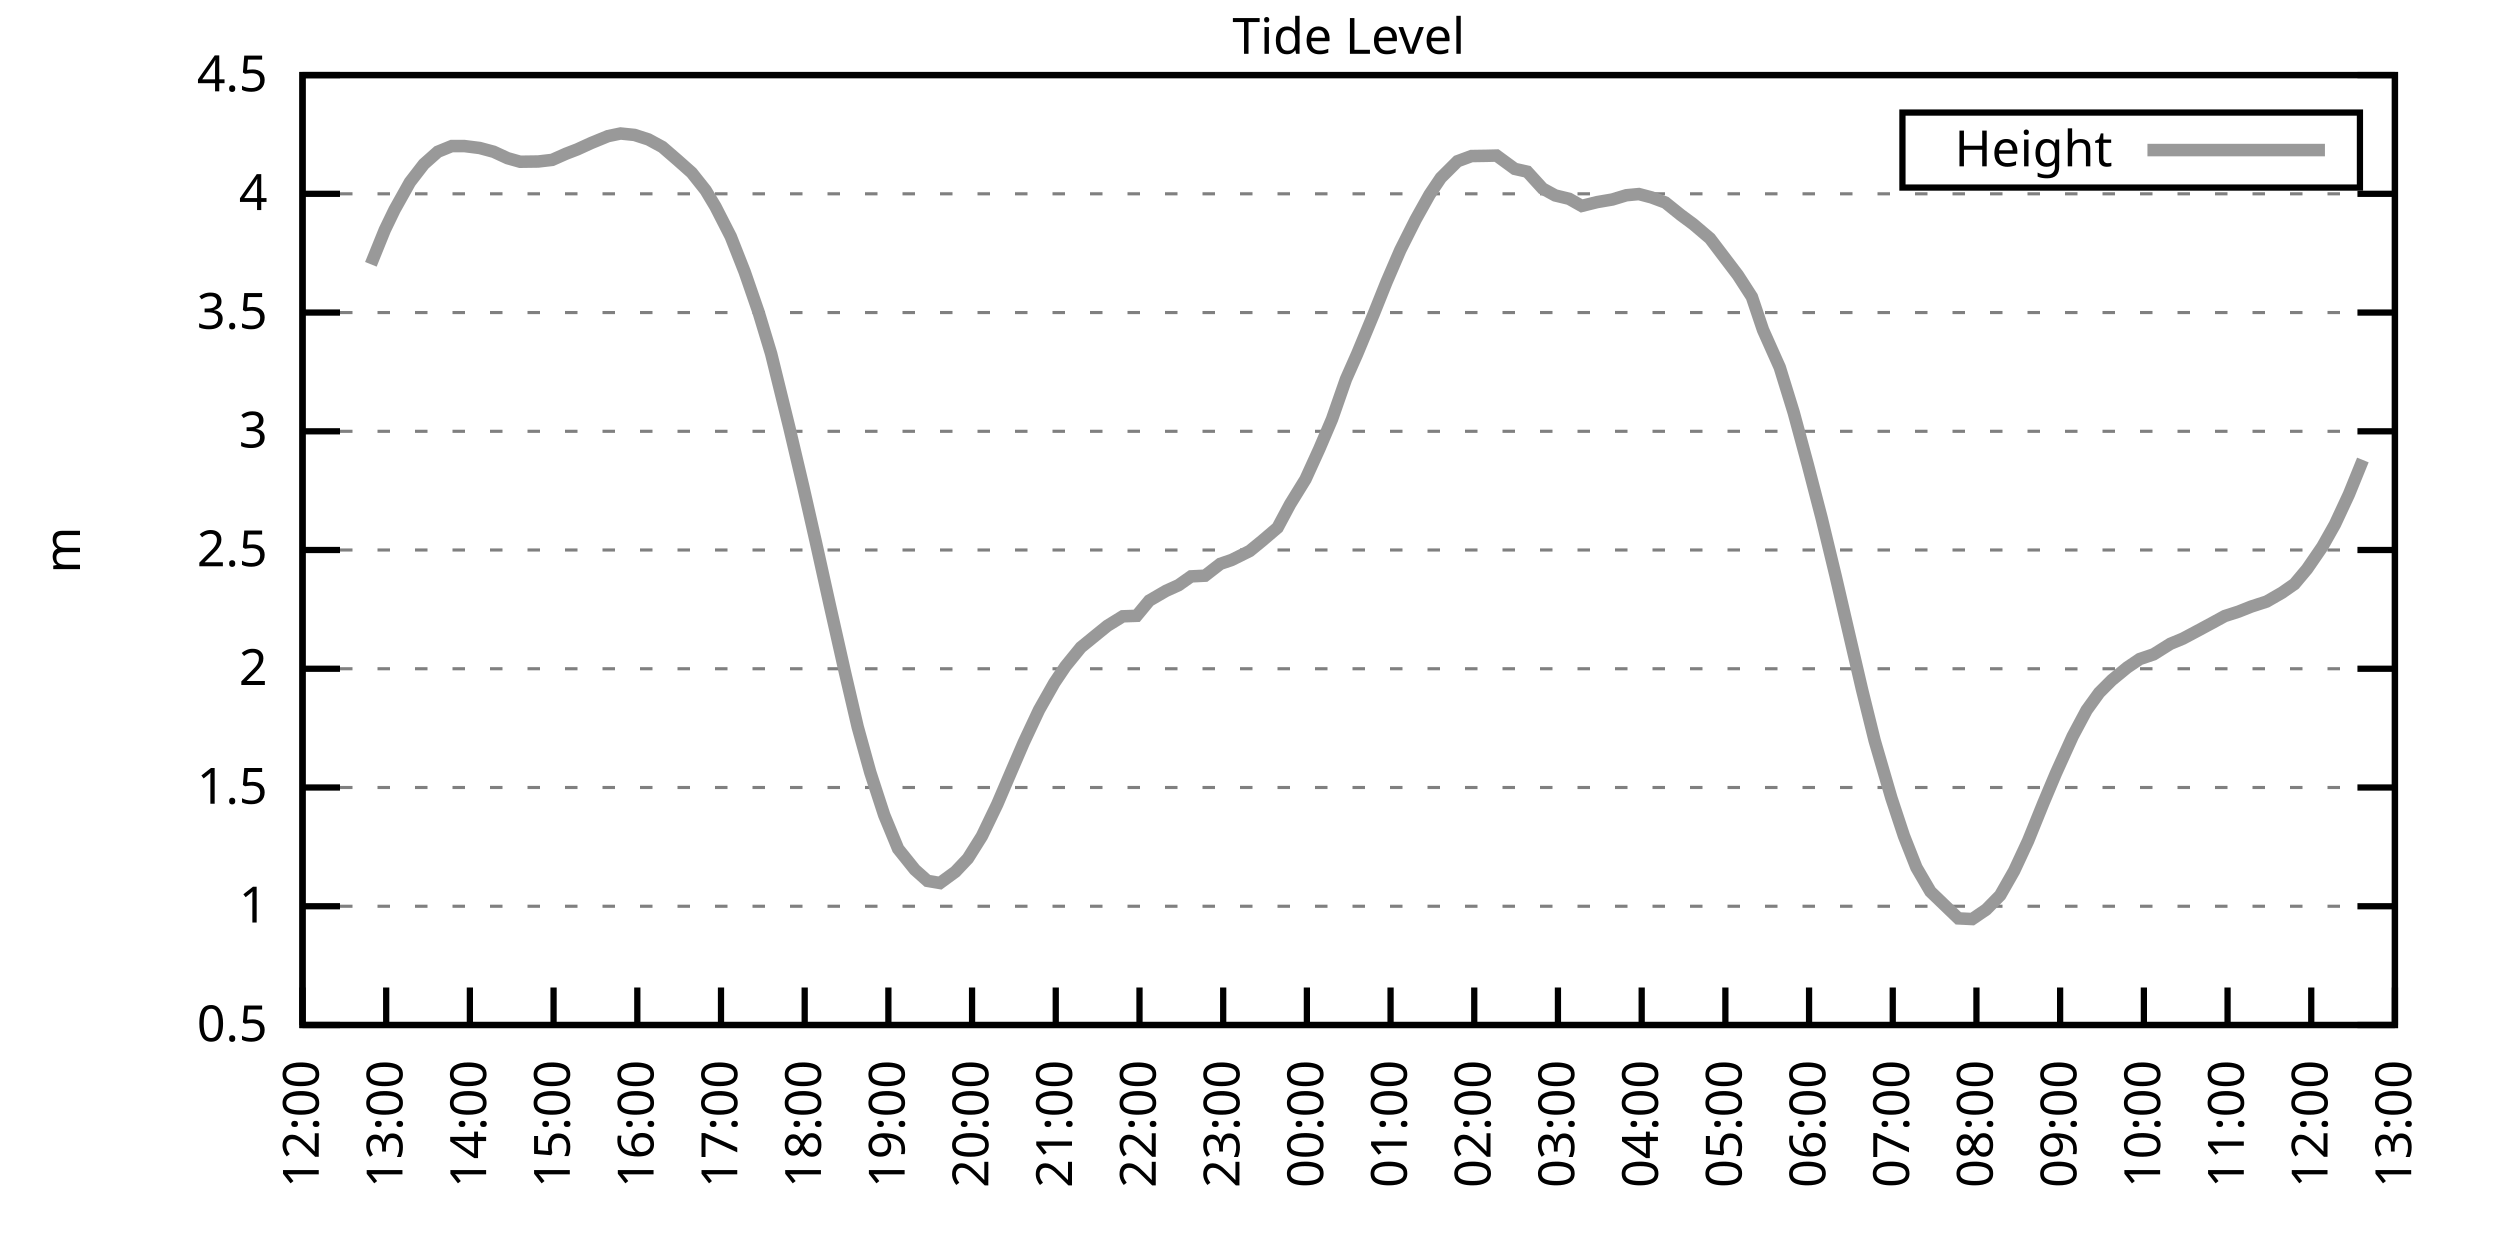
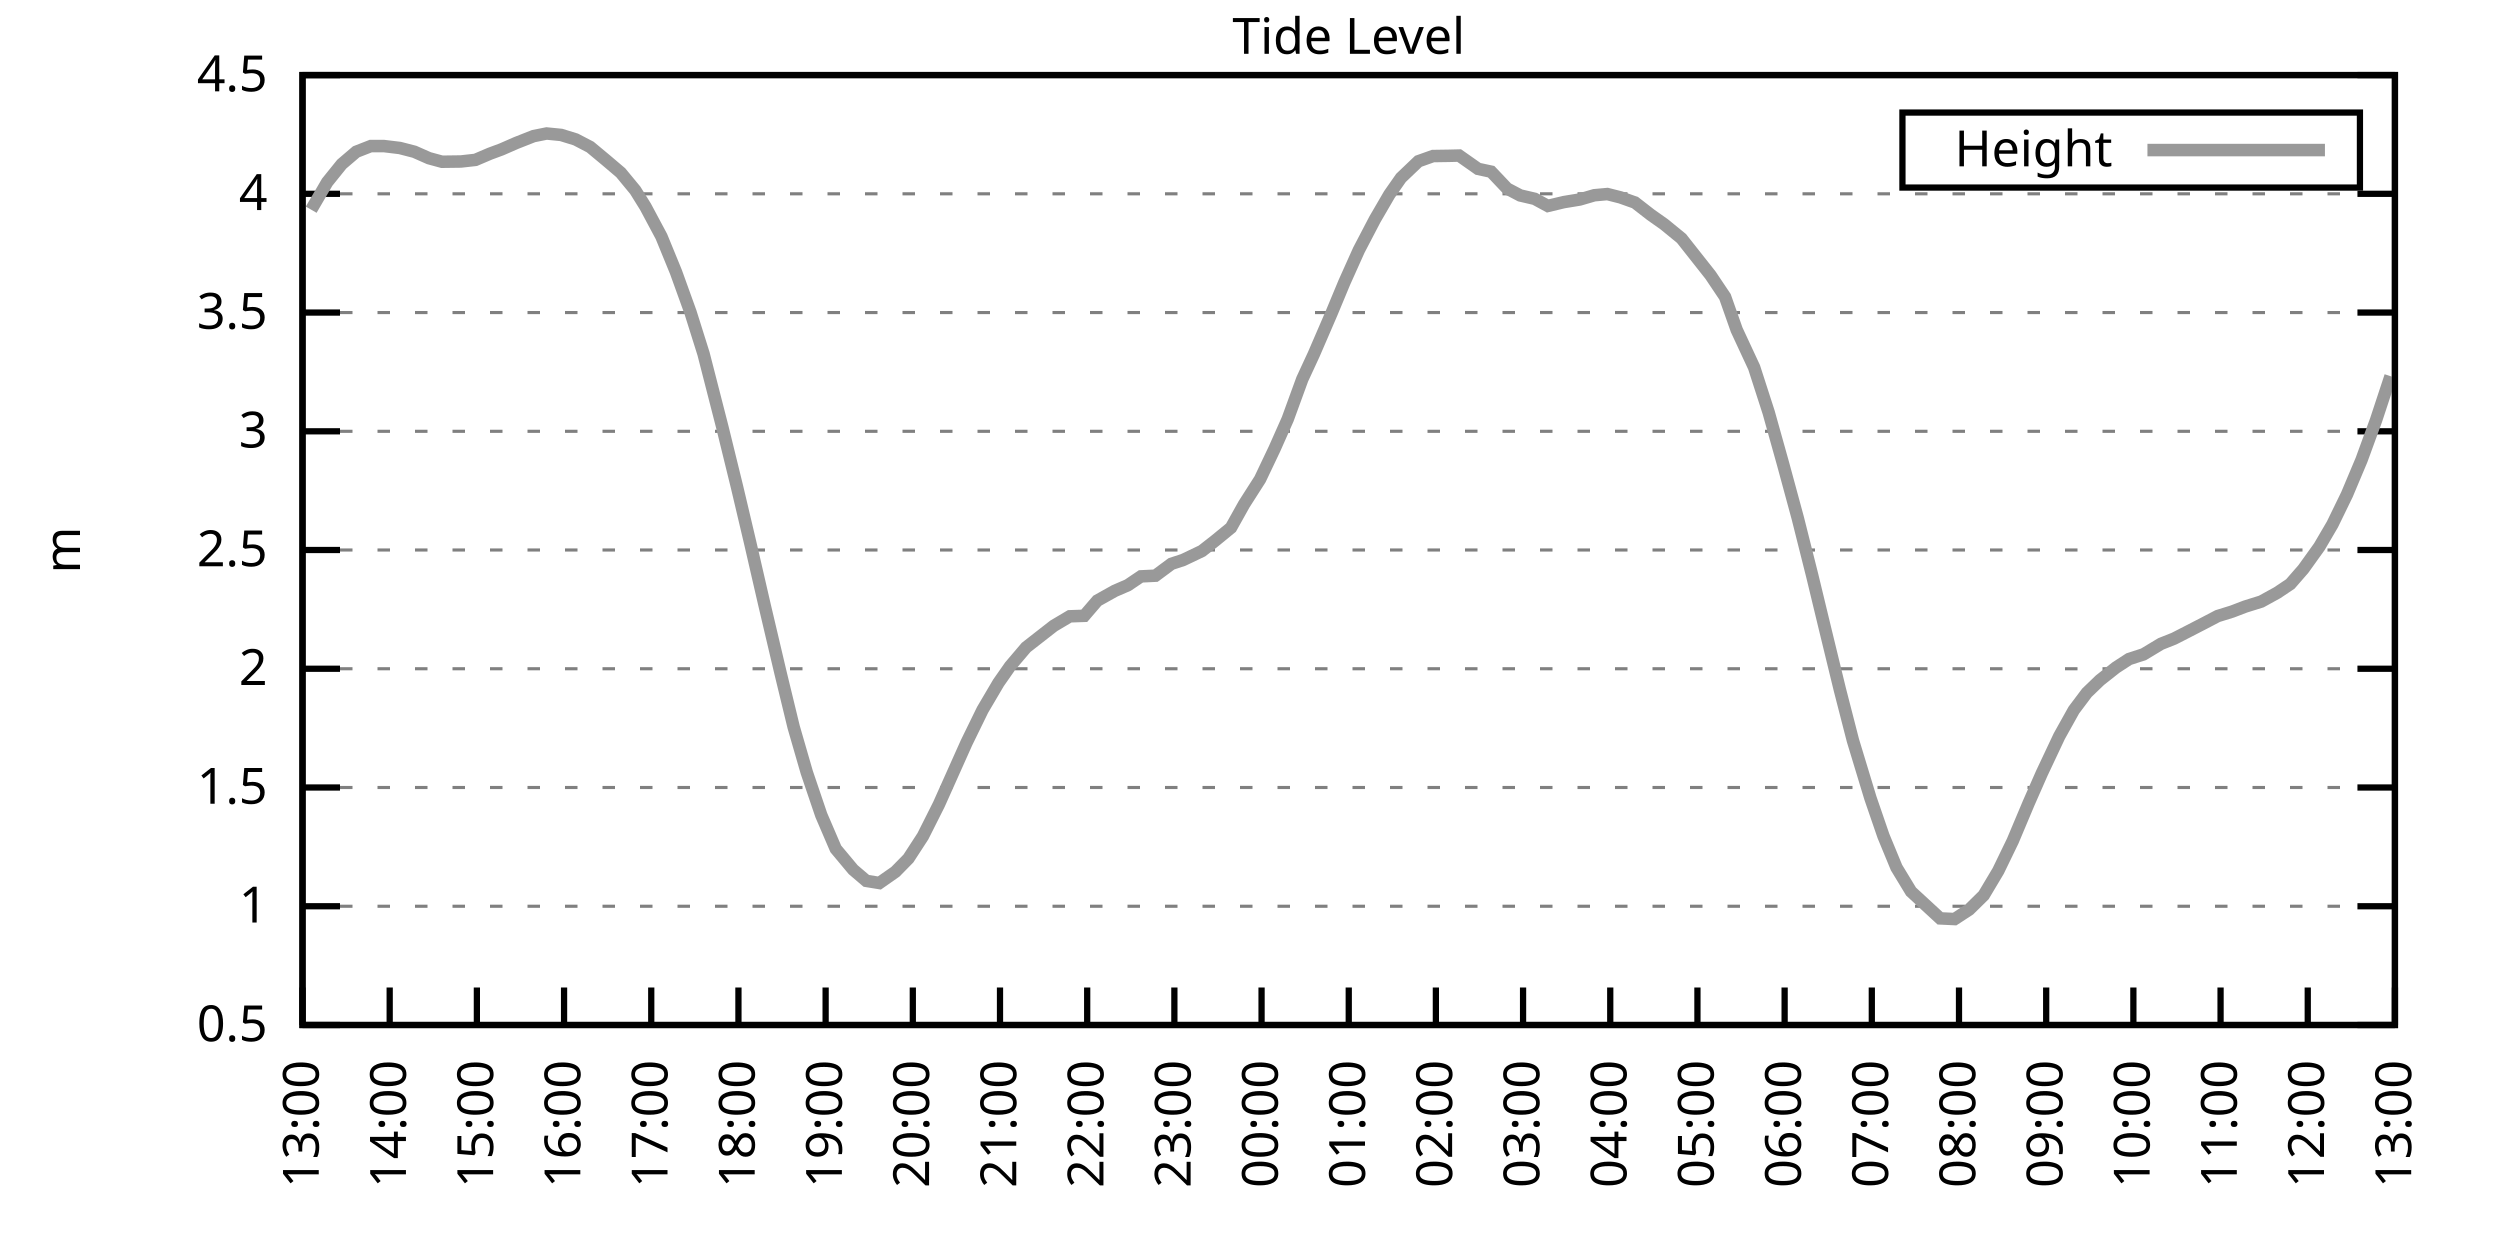
<svg xmlns="http://www.w3.org/2000/svg" xmlns:xlink="http://www.w3.org/1999/xlink" width="400" height="200" viewBox="0 0 400 200">
  <g id="gnuplot_canvas">
    <rect x="0" y="0" width="400" height="200" fill="none" />
    <defs>
      <circle id="gpDot" r="0.5" stroke-width="0.5" stroke="currentColor" />
      <path id="gpPt0" stroke-width="0.333" stroke="currentColor" d="M-1,0 h2 M0,-1 v2" />
      <path id="gpPt1" stroke-width="0.333" stroke="currentColor" d="M-1,-1 L1,1 M1,-1 L-1,1" />
      <path id="gpPt2" stroke-width="0.333" stroke="currentColor" d="M-1,0 L1,0 M0,-1 L0,1 M-1,-1 L1,1 M-1,1 L1,-1" />
      <rect id="gpPt3" stroke-width="0.333" stroke="currentColor" x="-1" y="-1" width="2" height="2" />
      <rect id="gpPt4" stroke-width="0.333" stroke="currentColor" fill="currentColor" x="-1" y="-1" width="2" height="2" />
      <circle id="gpPt5" stroke-width="0.333" stroke="currentColor" cx="0" cy="0" r="1" />
      <use xlink:href="#gpPt5" id="gpPt6" fill="currentColor" stroke="none" />
      <path id="gpPt7" stroke-width="0.333" stroke="currentColor" d="M0,-1.33 L-1.33,0.67 L1.33,0.67 z" />
      <use xlink:href="#gpPt7" id="gpPt8" fill="currentColor" stroke="none" />
      <use xlink:href="#gpPt7" id="gpPt9" stroke="currentColor" transform="rotate(180)" />
      <use xlink:href="#gpPt9" id="gpPt10" fill="currentColor" stroke="none" />
      <use xlink:href="#gpPt3" id="gpPt11" stroke="currentColor" transform="rotate(45)" />
      <use xlink:href="#gpPt11" id="gpPt12" fill="currentColor" stroke="none" />
      <path id="gpPt13" stroke-width="0.333" stroke="currentColor" d="M0,1.330 L1.265,0.411 L0.782,-1.067 L-0.782,-1.076 L-1.265,0.411 z" />
      <use xlink:href="#gpPt13" id="gpPt14" fill="currentColor" stroke="none" />
      <filter id="textbox" filterUnits="objectBoundingBox" x="0" y="0" height="1" width="1">
        <feFlood flood-color="white" flood-opacity="1" result="bgnd" />
        <feComposite in="SourceGraphic" in2="bgnd" operator="atop" />
      </filter>
      <filter id="greybox" filterUnits="objectBoundingBox" x="0" y="0" height="1" width="1">
        <feFlood flood-color="lightgrey" flood-opacity="1" result="grey" />
        <feComposite in="SourceGraphic" in2="grey" operator="atop" />
      </filter>
    </defs>
    <g fill="none" color="white" stroke="currentColor" stroke-width="1.00" stroke-linecap="butt" stroke-linejoin="miter">
</g>
    <g fill="none" color="black" stroke="currentColor" stroke-width="1.00" stroke-linecap="butt" stroke-linejoin="miter">
      <g stroke="none" shape-rendering="crispEdges">
        <polygon fill="rgb(255, 255, 255)" points="48.40,164.00 383.18,164.00 383.18,12.02 48.40,12.02 " />
      </g>
    </g>
    <g fill="none" color="black" stroke="currentColor" stroke-width="1.00" stroke-linecap="butt" stroke-linejoin="miter">
</g>
    <g fill="none" color="black" stroke="black" stroke-width="0.50" stroke-linecap="butt" stroke-linejoin="miter">
</g>
    <g fill="none" color="gray" stroke="currentColor" stroke-width="0.50" stroke-linecap="butt" stroke-linejoin="miter">
      <path stroke="gray" stroke-dasharray="2,4" class="gridline" d="M48.40,164.00 L383.19,164.00  " />
    </g>
    <g fill="none" color="gray" stroke="gray" stroke-width="1.00" stroke-linecap="butt" stroke-linejoin="miter">
</g>
    <g fill="none" color="black" stroke="currentColor" stroke-width="1.00" stroke-linecap="butt" stroke-linejoin="miter">
      <path stroke="black" d="M48.40,164.00 L54.40,164.00 M383.19,164.00 L377.19,164.00  " />
      <g transform="translate(42.80,166.60)" stroke="none" fill="black" font-family="Sans" font-size="8.00" text-anchor="end">
        <text>
          <tspan font-family="Sans"> 0.5</tspan>
        </text>
      </g>
    </g>
    <g fill="none" color="black" stroke="currentColor" stroke-width="1.00" stroke-linecap="butt" stroke-linejoin="miter">
</g>
    <g fill="none" color="black" stroke="black" stroke-width="0.50" stroke-linecap="butt" stroke-linejoin="miter">
</g>
    <g fill="none" color="gray" stroke="currentColor" stroke-width="0.50" stroke-linecap="butt" stroke-linejoin="miter">
      <path stroke="gray" stroke-dasharray="2,4" class="gridline" d="M48.40,145.00 L383.19,145.00  " />
    </g>
    <g fill="none" color="gray" stroke="gray" stroke-width="1.00" stroke-linecap="butt" stroke-linejoin="miter">
</g>
    <g fill="none" color="black" stroke="currentColor" stroke-width="1.00" stroke-linecap="butt" stroke-linejoin="miter">
      <path stroke="black" d="M48.40,145.00 L54.40,145.00 M383.19,145.00 L377.19,145.00  " />
      <g transform="translate(42.80,147.60)" stroke="none" fill="black" font-family="Sans" font-size="8.00" text-anchor="end">
        <text>
          <tspan font-family="Sans"> 1</tspan>
        </text>
      </g>
    </g>
    <g fill="none" color="black" stroke="currentColor" stroke-width="1.00" stroke-linecap="butt" stroke-linejoin="miter">
</g>
    <g fill="none" color="black" stroke="black" stroke-width="0.50" stroke-linecap="butt" stroke-linejoin="miter">
</g>
    <g fill="none" color="gray" stroke="currentColor" stroke-width="0.50" stroke-linecap="butt" stroke-linejoin="miter">
      <path stroke="gray" stroke-dasharray="2,4" class="gridline" d="M48.40,126.00 L383.19,126.00  " />
    </g>
    <g fill="none" color="gray" stroke="gray" stroke-width="1.00" stroke-linecap="butt" stroke-linejoin="miter">
</g>
    <g fill="none" color="black" stroke="currentColor" stroke-width="1.00" stroke-linecap="butt" stroke-linejoin="miter">
      <path stroke="black" d="M48.40,126.00 L54.40,126.00 M383.19,126.00 L377.19,126.00  " />
      <g transform="translate(42.80,128.60)" stroke="none" fill="black" font-family="Sans" font-size="8.00" text-anchor="end">
        <text>
          <tspan font-family="Sans"> 1.5</tspan>
        </text>
      </g>
    </g>
    <g fill="none" color="black" stroke="currentColor" stroke-width="1.00" stroke-linecap="butt" stroke-linejoin="miter">
</g>
    <g fill="none" color="black" stroke="black" stroke-width="0.50" stroke-linecap="butt" stroke-linejoin="miter">
</g>
    <g fill="none" color="gray" stroke="currentColor" stroke-width="0.50" stroke-linecap="butt" stroke-linejoin="miter">
      <path stroke="gray" stroke-dasharray="2,4" class="gridline" d="M48.40,107.00 L383.19,107.00  " />
    </g>
    <g fill="none" color="gray" stroke="gray" stroke-width="1.00" stroke-linecap="butt" stroke-linejoin="miter">
</g>
    <g fill="none" color="black" stroke="currentColor" stroke-width="1.00" stroke-linecap="butt" stroke-linejoin="miter">
      <path stroke="black" d="M48.40,107.00 L54.40,107.00 M383.19,107.00 L377.19,107.00  " />
      <g transform="translate(42.80,109.60)" stroke="none" fill="black" font-family="Sans" font-size="8.00" text-anchor="end">
        <text>
          <tspan font-family="Sans"> 2</tspan>
        </text>
      </g>
    </g>
    <g fill="none" color="black" stroke="currentColor" stroke-width="1.00" stroke-linecap="butt" stroke-linejoin="miter">
</g>
    <g fill="none" color="black" stroke="black" stroke-width="0.50" stroke-linecap="butt" stroke-linejoin="miter">
</g>
    <g fill="none" color="gray" stroke="currentColor" stroke-width="0.50" stroke-linecap="butt" stroke-linejoin="miter">
      <path stroke="gray" stroke-dasharray="2,4" class="gridline" d="M48.40,88.00 L383.19,88.00  " />
    </g>
    <g fill="none" color="gray" stroke="gray" stroke-width="1.00" stroke-linecap="butt" stroke-linejoin="miter">
</g>
    <g fill="none" color="black" stroke="currentColor" stroke-width="1.00" stroke-linecap="butt" stroke-linejoin="miter">
      <path stroke="black" d="M48.40,88.00 L54.40,88.00 M383.19,88.00 L377.19,88.00  " />
      <g transform="translate(42.80,90.60)" stroke="none" fill="black" font-family="Sans" font-size="8.00" text-anchor="end">
        <text>
          <tspan font-family="Sans"> 2.5</tspan>
        </text>
      </g>
    </g>
    <g fill="none" color="black" stroke="currentColor" stroke-width="1.00" stroke-linecap="butt" stroke-linejoin="miter">
</g>
    <g fill="none" color="black" stroke="black" stroke-width="0.50" stroke-linecap="butt" stroke-linejoin="miter">
</g>
    <g fill="none" color="gray" stroke="currentColor" stroke-width="0.50" stroke-linecap="butt" stroke-linejoin="miter">
      <path stroke="gray" stroke-dasharray="2,4" class="gridline" d="M48.40,69.01 L383.19,69.01  " />
    </g>
    <g fill="none" color="gray" stroke="gray" stroke-width="1.00" stroke-linecap="butt" stroke-linejoin="miter">
</g>
    <g fill="none" color="black" stroke="currentColor" stroke-width="1.00" stroke-linecap="butt" stroke-linejoin="miter">
      <path stroke="black" d="M48.40,69.01 L54.40,69.01 M383.19,69.01 L377.19,69.01  " />
      <g transform="translate(42.80,71.61)" stroke="none" fill="black" font-family="Sans" font-size="8.00" text-anchor="end">
        <text>
          <tspan font-family="Sans"> 3</tspan>
        </text>
      </g>
    </g>
    <g fill="none" color="black" stroke="currentColor" stroke-width="1.00" stroke-linecap="butt" stroke-linejoin="miter">
</g>
    <g fill="none" color="black" stroke="black" stroke-width="0.50" stroke-linecap="butt" stroke-linejoin="miter">
</g>
    <g fill="none" color="gray" stroke="currentColor" stroke-width="0.50" stroke-linecap="butt" stroke-linejoin="miter">
      <path stroke="gray" stroke-dasharray="2,4" class="gridline" d="M48.40,50.01 L383.19,50.01  " />
    </g>
    <g fill="none" color="gray" stroke="gray" stroke-width="1.00" stroke-linecap="butt" stroke-linejoin="miter">
</g>
    <g fill="none" color="black" stroke="currentColor" stroke-width="1.00" stroke-linecap="butt" stroke-linejoin="miter">
      <path stroke="black" d="M48.40,50.01 L54.40,50.01 M383.19,50.01 L377.19,50.01  " />
      <g transform="translate(42.80,52.61)" stroke="none" fill="black" font-family="Sans" font-size="8.00" text-anchor="end">
        <text>
          <tspan font-family="Sans"> 3.5</tspan>
        </text>
      </g>
    </g>
    <g fill="none" color="black" stroke="currentColor" stroke-width="1.00" stroke-linecap="butt" stroke-linejoin="miter">
</g>
    <g fill="none" color="black" stroke="black" stroke-width="0.50" stroke-linecap="butt" stroke-linejoin="miter">
</g>
    <g fill="none" color="gray" stroke="currentColor" stroke-width="0.50" stroke-linecap="butt" stroke-linejoin="miter">
      <path stroke="gray" stroke-dasharray="2,4" class="gridline" d="M48.40,31.01 L383.19,31.01  " />
    </g>
    <g fill="none" color="gray" stroke="gray" stroke-width="1.00" stroke-linecap="butt" stroke-linejoin="miter">
</g>
    <g fill="none" color="black" stroke="currentColor" stroke-width="1.00" stroke-linecap="butt" stroke-linejoin="miter">
      <path stroke="black" d="M48.40,31.01 L54.40,31.01 M383.19,31.01 L377.19,31.01  " />
      <g transform="translate(42.80,33.61)" stroke="none" fill="black" font-family="Sans" font-size="8.00" text-anchor="end">
        <text>
          <tspan font-family="Sans"> 4</tspan>
        </text>
      </g>
    </g>
    <g fill="none" color="black" stroke="currentColor" stroke-width="1.00" stroke-linecap="butt" stroke-linejoin="miter">
</g>
    <g fill="none" color="black" stroke="black" stroke-width="0.50" stroke-linecap="butt" stroke-linejoin="miter">
</g>
    <g fill="none" color="gray" stroke="currentColor" stroke-width="0.50" stroke-linecap="butt" stroke-linejoin="miter">
      <path stroke="gray" stroke-dasharray="2,4" class="gridline" d="M48.40,12.01 L383.19,12.01  " />
    </g>
    <g fill="none" color="gray" stroke="gray" stroke-width="1.00" stroke-linecap="butt" stroke-linejoin="miter">
</g>
    <g fill="none" color="black" stroke="currentColor" stroke-width="1.00" stroke-linecap="butt" stroke-linejoin="miter">
      <path stroke="black" d="M48.40,12.01 L54.40,12.01 M383.19,12.01 L377.19,12.01  " />
      <g transform="translate(42.80,14.61)" stroke="none" fill="black" font-family="Sans" font-size="8.00" text-anchor="end">
        <text>
          <tspan font-family="Sans"> 4.5</tspan>
        </text>
      </g>
    </g>
    <g fill="none" color="black" stroke="currentColor" stroke-width="1.00" stroke-linecap="butt" stroke-linejoin="miter">
      <path stroke="black" d="M48.40,164.00 L48.40,158.00  " />
      <g transform="translate(51.00,169.60) rotate(270.00)" stroke="none" fill="black" font-family="Sans" font-size="8.00" text-anchor="end">
        <text>
-           <tspan font-family="Sans">12:00</tspan>
-         </text>
-       </g>
-     </g>
-     <g fill="none" color="black" stroke="currentColor" stroke-width="1.00" stroke-linecap="butt" stroke-linejoin="miter">
-       <path stroke="black" d="M61.79,164.00 L61.79,158.00  " />
-       <g transform="translate(64.39,169.60) rotate(270.00)" stroke="none" fill="black" font-family="Sans" font-size="8.00" text-anchor="end">
-         <text>
          <tspan font-family="Sans">13:00</tspan>
        </text>
      </g>
    </g>
    <g fill="none" color="black" stroke="currentColor" stroke-width="1.00" stroke-linecap="butt" stroke-linejoin="miter">
-       <path stroke="black" d="M75.18,164.00 L75.18,158.00  " />
-       <g transform="translate(77.78,169.60) rotate(270.00)" stroke="none" fill="black" font-family="Sans" font-size="8.00" text-anchor="end">
+       <path stroke="black" d="M62.35,164.00 L62.35,158.00  " />
+       <g transform="translate(64.95,169.60) rotate(270.00)" stroke="none" fill="black" font-family="Sans" font-size="8.00" text-anchor="end">
        <text>
          <tspan font-family="Sans">14:00</tspan>
        </text>
      </g>
    </g>
    <g fill="none" color="black" stroke="currentColor" stroke-width="1.00" stroke-linecap="butt" stroke-linejoin="miter">
-       <path stroke="black" d="M88.57,164.00 L88.57,158.00  " />
-       <g transform="translate(91.17,169.60) rotate(270.00)" stroke="none" fill="black" font-family="Sans" font-size="8.00" text-anchor="end">
+       <path stroke="black" d="M76.30,164.00 L76.30,158.00  " />
+       <g transform="translate(78.90,169.60) rotate(270.00)" stroke="none" fill="black" font-family="Sans" font-size="8.00" text-anchor="end">
        <text>
          <tspan font-family="Sans">15:00</tspan>
        </text>
      </g>
    </g>
    <g fill="none" color="black" stroke="currentColor" stroke-width="1.00" stroke-linecap="butt" stroke-linejoin="miter">
-       <path stroke="black" d="M101.97,164.00 L101.97,158.00  " />
-       <g transform="translate(104.57,169.60) rotate(270.00)" stroke="none" fill="black" font-family="Sans" font-size="8.00" text-anchor="end">
+       <path stroke="black" d="M90.25,164.00 L90.25,158.00  " />
+       <g transform="translate(92.85,169.60) rotate(270.00)" stroke="none" fill="black" font-family="Sans" font-size="8.00" text-anchor="end">
        <text>
          <tspan font-family="Sans">16:00</tspan>
        </text>
      </g>
    </g>
    <g fill="none" color="black" stroke="currentColor" stroke-width="1.00" stroke-linecap="butt" stroke-linejoin="miter">
-       <path stroke="black" d="M115.36,164.00 L115.36,158.00  " />
-       <g transform="translate(117.96,169.60) rotate(270.00)" stroke="none" fill="black" font-family="Sans" font-size="8.00" text-anchor="end">
+       <path stroke="black" d="M104.20,164.00 L104.20,158.00  " />
+       <g transform="translate(106.80,169.60) rotate(270.00)" stroke="none" fill="black" font-family="Sans" font-size="8.00" text-anchor="end">
        <text>
          <tspan font-family="Sans">17:00</tspan>
        </text>
      </g>
    </g>
    <g fill="none" color="black" stroke="currentColor" stroke-width="1.00" stroke-linecap="butt" stroke-linejoin="miter">
-       <path stroke="black" d="M128.75,164.00 L128.75,158.00  " />
-       <g transform="translate(131.35,169.60) rotate(270.00)" stroke="none" fill="black" font-family="Sans" font-size="8.00" text-anchor="end">
+       <path stroke="black" d="M118.15,164.00 L118.15,158.00  " />
+       <g transform="translate(120.75,169.60) rotate(270.00)" stroke="none" fill="black" font-family="Sans" font-size="8.00" text-anchor="end">
        <text>
          <tspan font-family="Sans">18:00</tspan>
        </text>
      </g>
    </g>
    <g fill="none" color="black" stroke="currentColor" stroke-width="1.00" stroke-linecap="butt" stroke-linejoin="miter">
-       <path stroke="black" d="M142.14,164.00 L142.14,158.00  " />
-       <g transform="translate(144.74,169.60) rotate(270.00)" stroke="none" fill="black" font-family="Sans" font-size="8.00" text-anchor="end">
+       <path stroke="black" d="M132.10,164.00 L132.10,158.00  " />
+       <g transform="translate(134.70,169.60) rotate(270.00)" stroke="none" fill="black" font-family="Sans" font-size="8.00" text-anchor="end">
        <text>
          <tspan font-family="Sans">19:00</tspan>
        </text>
      </g>
    </g>
    <g fill="none" color="black" stroke="currentColor" stroke-width="1.00" stroke-linecap="butt" stroke-linejoin="miter">
-       <path stroke="black" d="M155.53,164.00 L155.53,158.00  " />
-       <g transform="translate(158.13,169.60) rotate(270.00)" stroke="none" fill="black" font-family="Sans" font-size="8.00" text-anchor="end">
+       <path stroke="black" d="M146.05,164.00 L146.05,158.00  " />
+       <g transform="translate(148.65,169.60) rotate(270.00)" stroke="none" fill="black" font-family="Sans" font-size="8.00" text-anchor="end">
        <text>
          <tspan font-family="Sans">20:00</tspan>
        </text>
      </g>
    </g>
    <g fill="none" color="black" stroke="currentColor" stroke-width="1.00" stroke-linecap="butt" stroke-linejoin="miter">
-       <path stroke="black" d="M168.92,164.00 L168.92,158.00  " />
-       <g transform="translate(171.52,169.60) rotate(270.00)" stroke="none" fill="black" font-family="Sans" font-size="8.00" text-anchor="end">
+       <path stroke="black" d="M160.00,164.00 L160.00,158.00  " />
+       <g transform="translate(162.60,169.60) rotate(270.00)" stroke="none" fill="black" font-family="Sans" font-size="8.00" text-anchor="end">
        <text>
          <tspan font-family="Sans">21:00</tspan>
        </text>
      </g>
    </g>
    <g fill="none" color="black" stroke="currentColor" stroke-width="1.00" stroke-linecap="butt" stroke-linejoin="miter">
-       <path stroke="black" d="M182.32,164.00 L182.32,158.00  " />
-       <g transform="translate(184.92,169.60) rotate(270.00)" stroke="none" fill="black" font-family="Sans" font-size="8.00" text-anchor="end">
+       <path stroke="black" d="M173.95,164.00 L173.95,158.00  " />
+       <g transform="translate(176.55,169.60) rotate(270.00)" stroke="none" fill="black" font-family="Sans" font-size="8.00" text-anchor="end">
        <text>
          <tspan font-family="Sans">22:00</tspan>
        </text>
      </g>
    </g>
    <g fill="none" color="black" stroke="currentColor" stroke-width="1.00" stroke-linecap="butt" stroke-linejoin="miter">
-       <path stroke="black" d="M195.71,164.00 L195.71,158.00  " />
-       <g transform="translate(198.31,169.60) rotate(270.00)" stroke="none" fill="black" font-family="Sans" font-size="8.00" text-anchor="end">
+       <path stroke="black" d="M187.90,164.00 L187.90,158.00  " />
+       <g transform="translate(190.50,169.60) rotate(270.00)" stroke="none" fill="black" font-family="Sans" font-size="8.00" text-anchor="end">
        <text>
          <tspan font-family="Sans">23:00</tspan>
        </text>
      </g>
    </g>
    <g fill="none" color="black" stroke="currentColor" stroke-width="1.00" stroke-linecap="butt" stroke-linejoin="miter">
-       <path stroke="black" d="M209.10,164.00 L209.10,158.00  " />
-       <g transform="translate(211.70,169.60) rotate(270.00)" stroke="none" fill="black" font-family="Sans" font-size="8.00" text-anchor="end">
+       <path stroke="black" d="M201.85,164.00 L201.85,158.00  " />
+       <g transform="translate(204.45,169.60) rotate(270.00)" stroke="none" fill="black" font-family="Sans" font-size="8.00" text-anchor="end">
        <text>
          <tspan font-family="Sans">00:00</tspan>
        </text>
      </g>
    </g>
    <g fill="none" color="black" stroke="currentColor" stroke-width="1.00" stroke-linecap="butt" stroke-linejoin="miter">
-       <path stroke="black" d="M222.49,164.00 L222.49,158.00  " />
-       <g transform="translate(225.09,169.60) rotate(270.00)" stroke="none" fill="black" font-family="Sans" font-size="8.00" text-anchor="end">
+       <path stroke="black" d="M215.80,164.00 L215.80,158.00  " />
+       <g transform="translate(218.40,169.60) rotate(270.00)" stroke="none" fill="black" font-family="Sans" font-size="8.00" text-anchor="end">
        <text>
          <tspan font-family="Sans">01:00</tspan>
        </text>
      </g>
    </g>
    <g fill="none" color="black" stroke="currentColor" stroke-width="1.00" stroke-linecap="butt" stroke-linejoin="miter">
-       <path stroke="black" d="M235.88,164.00 L235.88,158.00  " />
-       <g transform="translate(238.48,169.60) rotate(270.00)" stroke="none" fill="black" font-family="Sans" font-size="8.00" text-anchor="end">
+       <path stroke="black" d="M229.74,164.00 L229.74,158.00  " />
+       <g transform="translate(232.34,169.60) rotate(270.00)" stroke="none" fill="black" font-family="Sans" font-size="8.00" text-anchor="end">
        <text>
          <tspan font-family="Sans">02:00</tspan>
        </text>
      </g>
    </g>
    <g fill="none" color="black" stroke="currentColor" stroke-width="1.00" stroke-linecap="butt" stroke-linejoin="miter">
-       <path stroke="black" d="M249.27,164.00 L249.27,158.00  " />
-       <g transform="translate(251.87,169.60) rotate(270.00)" stroke="none" fill="black" font-family="Sans" font-size="8.00" text-anchor="end">
+       <path stroke="black" d="M243.69,164.00 L243.69,158.00  " />
+       <g transform="translate(246.29,169.60) rotate(270.00)" stroke="none" fill="black" font-family="Sans" font-size="8.00" text-anchor="end">
        <text>
          <tspan font-family="Sans">03:00</tspan>
        </text>
      </g>
    </g>
    <g fill="none" color="black" stroke="currentColor" stroke-width="1.00" stroke-linecap="butt" stroke-linejoin="miter">
-       <path stroke="black" d="M262.67,164.00 L262.67,158.00  " />
-       <g transform="translate(265.27,169.60) rotate(270.00)" stroke="none" fill="black" font-family="Sans" font-size="8.00" text-anchor="end">
+       <path stroke="black" d="M257.64,164.00 L257.64,158.00  " />
+       <g transform="translate(260.24,169.60) rotate(270.00)" stroke="none" fill="black" font-family="Sans" font-size="8.00" text-anchor="end">
        <text>
          <tspan font-family="Sans">04:00</tspan>
        </text>
      </g>
    </g>
    <g fill="none" color="black" stroke="currentColor" stroke-width="1.00" stroke-linecap="butt" stroke-linejoin="miter">
-       <path stroke="black" d="M276.06,164.00 L276.06,158.00  " />
-       <g transform="translate(278.66,169.60) rotate(270.00)" stroke="none" fill="black" font-family="Sans" font-size="8.00" text-anchor="end">
+       <path stroke="black" d="M271.59,164.00 L271.59,158.00  " />
+       <g transform="translate(274.19,169.60) rotate(270.00)" stroke="none" fill="black" font-family="Sans" font-size="8.00" text-anchor="end">
        <text>
          <tspan font-family="Sans">05:00</tspan>
        </text>
      </g>
    </g>
    <g fill="none" color="black" stroke="currentColor" stroke-width="1.00" stroke-linecap="butt" stroke-linejoin="miter">
-       <path stroke="black" d="M289.45,164.00 L289.45,158.00  " />
-       <g transform="translate(292.05,169.60) rotate(270.00)" stroke="none" fill="black" font-family="Sans" font-size="8.00" text-anchor="end">
+       <path stroke="black" d="M285.54,164.00 L285.54,158.00  " />
+       <g transform="translate(288.14,169.60) rotate(270.00)" stroke="none" fill="black" font-family="Sans" font-size="8.00" text-anchor="end">
        <text>
          <tspan font-family="Sans">06:00</tspan>
        </text>
      </g>
    </g>
    <g fill="none" color="black" stroke="currentColor" stroke-width="1.00" stroke-linecap="butt" stroke-linejoin="miter">
-       <path stroke="black" d="M302.84,164.00 L302.84,158.00  " />
-       <g transform="translate(305.44,169.60) rotate(270.00)" stroke="none" fill="black" font-family="Sans" font-size="8.00" text-anchor="end">
+       <path stroke="black" d="M299.49,164.00 L299.49,158.00  " />
+       <g transform="translate(302.09,169.60) rotate(270.00)" stroke="none" fill="black" font-family="Sans" font-size="8.00" text-anchor="end">
        <text>
          <tspan font-family="Sans">07:00</tspan>
        </text>
      </g>
    </g>
    <g fill="none" color="black" stroke="currentColor" stroke-width="1.00" stroke-linecap="butt" stroke-linejoin="miter">
-       <path stroke="black" d="M316.23,164.00 L316.23,158.00  " />
-       <g transform="translate(318.83,169.60) rotate(270.00)" stroke="none" fill="black" font-family="Sans" font-size="8.00" text-anchor="end">
+       <path stroke="black" d="M313.44,164.00 L313.44,158.00  " />
+       <g transform="translate(316.04,169.60) rotate(270.00)" stroke="none" fill="black" font-family="Sans" font-size="8.00" text-anchor="end">
        <text>
          <tspan font-family="Sans">08:00</tspan>
        </text>
      </g>
    </g>
    <g fill="none" color="black" stroke="currentColor" stroke-width="1.00" stroke-linecap="butt" stroke-linejoin="miter">
-       <path stroke="black" d="M329.62,164.00 L329.62,158.00  " />
-       <g transform="translate(332.22,169.60) rotate(270.00)" stroke="none" fill="black" font-family="Sans" font-size="8.00" text-anchor="end">
+       <path stroke="black" d="M327.39,164.00 L327.39,158.00  " />
+       <g transform="translate(329.99,169.60) rotate(270.00)" stroke="none" fill="black" font-family="Sans" font-size="8.00" text-anchor="end">
        <text>
          <tspan font-family="Sans">09:00</tspan>
        </text>
      </g>
    </g>
    <g fill="none" color="black" stroke="currentColor" stroke-width="1.00" stroke-linecap="butt" stroke-linejoin="miter">
-       <path stroke="black" d="M343.02,164.00 L343.02,158.00  " />
-       <g transform="translate(345.62,169.60) rotate(270.00)" stroke="none" fill="black" font-family="Sans" font-size="8.00" text-anchor="end">
+       <path stroke="black" d="M341.34,164.00 L341.34,158.00  " />
+       <g transform="translate(343.94,169.60) rotate(270.00)" stroke="none" fill="black" font-family="Sans" font-size="8.00" text-anchor="end">
        <text>
          <tspan font-family="Sans">10:00</tspan>
        </text>
      </g>
    </g>
    <g fill="none" color="black" stroke="currentColor" stroke-width="1.00" stroke-linecap="butt" stroke-linejoin="miter">
-       <path stroke="black" d="M356.41,164.00 L356.41,158.00  " />
-       <g transform="translate(359.01,169.60) rotate(270.00)" stroke="none" fill="black" font-family="Sans" font-size="8.00" text-anchor="end">
+       <path stroke="black" d="M355.29,164.00 L355.29,158.00  " />
+       <g transform="translate(357.89,169.60) rotate(270.00)" stroke="none" fill="black" font-family="Sans" font-size="8.00" text-anchor="end">
        <text>
          <tspan font-family="Sans">11:00</tspan>
        </text>
      </g>
    </g>
    <g fill="none" color="black" stroke="currentColor" stroke-width="1.00" stroke-linecap="butt" stroke-linejoin="miter">
-       <path stroke="black" d="M369.80,164.00 L369.80,158.00  " />
-       <g transform="translate(372.40,169.60) rotate(270.00)" stroke="none" fill="black" font-family="Sans" font-size="8.00" text-anchor="end">
+       <path stroke="black" d="M369.24,164.00 L369.24,158.00  " />
+       <g transform="translate(371.84,169.60) rotate(270.00)" stroke="none" fill="black" font-family="Sans" font-size="8.00" text-anchor="end">
        <text>
          <tspan font-family="Sans">12:00</tspan>
        </text>
      </g>
    </g>
    <g fill="none" color="black" stroke="currentColor" stroke-width="1.00" stroke-linecap="butt" stroke-linejoin="miter">
      <path stroke="black" d="M383.19,164.00 L383.19,158.00  " />
      <g transform="translate(385.79,169.60) rotate(270.00)" stroke="none" fill="black" font-family="Sans" font-size="8.00" text-anchor="end">
        <text>
          <tspan font-family="Sans">13:00</tspan>
        </text>
      </g>
    </g>
    <g fill="none" color="black" stroke="currentColor" stroke-width="1.00" stroke-linecap="butt" stroke-linejoin="miter">
</g>
    <g fill="none" color="black" stroke="currentColor" stroke-width="1.00" stroke-linecap="butt" stroke-linejoin="miter">
      <path stroke="black" d="M48.40,12.01 L48.40,164.00 L383.19,164.00 L383.19,12.01 L48.40,12.01 Z  " />
    </g>
    <g fill="none" color="black" stroke="currentColor" stroke-width="1.00" stroke-linecap="butt" stroke-linejoin="miter">
</g>
    <g fill="none" color="black" stroke="currentColor" stroke-width="1.00" stroke-linecap="butt" stroke-linejoin="miter">
      <path stroke="black" d="M304.39,30.01 L304.39,18.01 L377.59,18.01 L377.59,30.01 L304.39,30.01 Z  " />
    </g>
    <g id="Tide_level_plot_1">
      <g fill="none" color="white" stroke="black" stroke-width="2.00" stroke-linecap="butt" stroke-linejoin="miter">
</g>
      <g fill="none" color="black" stroke="currentColor" stroke-width="2.00" stroke-linecap="butt" stroke-linejoin="miter">
        <g transform="translate(337.99,26.61)" stroke="none" fill="black" font-family="Sans" font-size="8.00" text-anchor="end">
          <text>
            <tspan font-family="Sans">Height</tspan>
          </text>
        </g>
      </g>
      <g fill="none" color="black" stroke="currentColor" stroke-width="2.00" stroke-linecap="butt" stroke-linejoin="miter">
-         <path stroke="rgb(153, 153, 153)" d="M343.59,24.01 L371.99,24.01 M59.34,42.29 L61.57,36.78 L63.13,33.55 L65.59,29.15 L67.82,26.26 L70.05,24.28   L72.28,23.37 L74.29,23.37 L76.75,23.68 L78.98,24.28 L81.21,25.31 L83.22,25.88 L86.12,25.84 L88.35,25.58   L90.58,24.59 L92.37,23.90 L94.60,22.88 L97.28,21.78 L99.29,21.36 L101.52,21.59 L103.75,22.31 L105.98,23.52   L108.44,25.65 L110.67,27.63 L112.90,30.44 L114.47,33.06 L116.92,37.85 L119.15,43.51 L121.38,49.97 L123.39,56.62   L126.29,68.40 L128.53,77.90 L130.54,86.75 L132.77,96.82 L135.22,107.69 L137.23,116.31 L139.24,123.57 L141.47,130.41   L143.70,135.81 L146.38,139.15 L148.39,140.94 L150.40,141.28 L152.85,139.49 L154.86,137.36 L157.10,133.79 L159.55,128.70   L161.78,123.49 L163.79,118.82 L166.25,113.58 L168.70,109.25 L170.49,106.59 L172.94,103.58 L175.17,101.76 L177.18,100.13   L179.64,98.61 L181.87,98.53 L183.88,96.10 L186.56,94.54 L188.57,93.63 L190.57,92.22 L192.81,92.11 L195.26,90.21   L197.05,89.60 L199.95,88.16 L201.96,86.52 L204.41,84.43 L206.42,80.67 L208.88,76.68 L211.11,71.78 L213.12,67.07   L215.35,60.68 L217.13,56.66 L219.81,50.20 L221.82,45.18 L224.05,40.01 L226.51,35.11 L228.74,31.12 L230.53,28.46   L233.20,25.80 L235.44,24.97 L237.89,24.93 L239.45,24.89 L242.36,27.02 L244.36,27.47 L246.82,30.17 L248.83,31.27   L251.06,31.81 L253.07,32.95 L255.52,32.34 L257.98,31.92 L260.21,31.24 L262.22,31.05 L264.23,31.58 L266.46,32.41   L268.92,34.39 L270.92,35.87 L273.60,38.15 L278.07,44.04 L280.30,47.50 L282.08,52.78 L284.76,58.78 L286.99,66.00   L289.23,74.29 L291.46,82.88 L293.69,92.11 L295.70,100.77 L297.93,110.35 L299.94,118.48 L302.62,127.67 L304.63,133.75   L306.63,138.81 L308.87,142.65 L313.33,146.94 L315.56,147.05 L317.79,145.53 L320.03,143.25 L322.26,139.34 L324.49,134.55   L326.95,128.47 L328.95,123.72 L331.63,117.80 L333.86,113.62 L335.87,110.84 L337.88,108.83 L340.34,106.81 L342.35,105.45   L344.58,104.69 L347.26,103.01 L349.26,102.18 L351.27,101.11 L353.95,99.67 L355.96,98.57 L358.19,97.85 L360.20,97.05   L362.66,96.25 L365.11,94.84 L367.12,93.44 L369.13,91.04 L371.58,87.47 L373.59,83.90 L375.82,79.11 L378.06,73.60    " />
+         <path stroke="rgb(153, 153, 153)" d="M343.59,24.01 L371.99,24.01 M49.79,33.55 L52.35,29.15 L54.68,26.26 L57.00,24.28 L59.33,23.37 L61.42,23.37   L63.98,23.68 L66.30,24.28 L68.63,25.31 L70.72,25.88 L73.74,25.84 L76.07,25.58 L78.39,24.59 L80.25,23.90   L82.58,22.88 L85.37,21.78 L87.46,21.36 L89.78,21.59 L92.11,22.31 L94.43,23.52 L96.99,25.65 L99.32,27.63   L101.64,30.44 L103.27,33.06 L105.83,37.85 L108.15,43.51 L110.48,49.97 L112.57,56.62 L115.59,68.40 L117.92,77.90   L120.01,86.75 L122.33,96.82 L124.89,107.69 L126.98,116.31 L129.08,123.57 L131.40,130.41 L133.72,135.81 L136.51,139.15   L138.61,140.94 L140.70,141.28 L143.26,139.49 L145.35,137.36 L147.67,133.79 L150.23,128.70 L152.56,123.49 L154.65,118.82   L157.21,113.58 L159.76,109.25 L161.62,106.59 L164.18,103.58 L166.51,101.76 L168.60,100.13 L171.16,98.61 L173.48,98.53   L175.57,96.10 L178.36,94.54 L180.46,93.63 L182.55,92.22 L184.87,92.11 L187.43,90.21 L189.29,89.60 L192.31,88.16   L194.41,86.52 L196.96,84.43 L199.06,80.67 L201.61,76.68 L203.94,71.78 L206.03,67.07 L208.36,60.68 L210.22,56.66   L213.01,50.20 L215.10,45.18 L217.42,40.01 L219.98,35.11 L222.30,31.12 L224.16,28.46 L226.95,25.80 L229.28,24.97   L231.84,24.93 L233.46,24.89 L236.49,27.02 L238.58,27.47 L241.14,30.17 L243.23,31.27 L245.55,31.81 L247.65,32.95   L250.20,32.34 L252.76,31.92 L255.09,31.24 L257.18,31.05 L259.27,31.58 L261.60,32.41 L264.15,34.39 L266.25,35.87   L269.04,38.15 L273.69,44.04 L276.01,47.50 L277.87,52.78 L280.66,58.78 L282.99,66.00 L285.31,74.29 L287.64,82.88   L289.96,92.11 L292.05,100.77 L294.38,110.35 L296.47,118.48 L299.26,127.67 L301.35,133.75 L303.44,138.81 L305.77,142.65   L310.42,146.94 L312.74,147.05 L315.07,145.53 L317.39,143.25 L319.72,139.34 L322.04,134.55 L324.60,128.47 L326.69,123.72   L329.48,117.80 L331.81,113.62 L333.90,110.84 L335.99,108.83 L338.55,106.81 L340.64,105.45 L342.97,104.69 L345.76,103.01   L347.85,102.18 L349.94,101.11 L352.73,99.67 L354.83,98.57 L357.15,97.85 L359.24,97.05 L361.80,96.25 L364.36,94.84   L366.45,93.44 L368.54,91.04 L371.10,87.47 L373.19,83.90 L375.52,79.11 L377.84,73.60 L380.17,67.22 L382.49,60.19    " />
      </g>
    </g>
    <g fill="none" color="black" stroke="currentColor" stroke-width="2.00" stroke-linecap="butt" stroke-linejoin="miter">
</g>
    <g fill="none" color="black" stroke="black" stroke-width="1.00" stroke-linecap="butt" stroke-linejoin="miter">
</g>
    <g fill="none" color="black" stroke="currentColor" stroke-width="1.00" stroke-linecap="butt" stroke-linejoin="miter">
      <path stroke="black" d="M48.40,12.01 L48.40,164.00 L383.19,164.00 L383.19,12.01 L48.40,12.01 Z  " />
      <g transform="translate(12.80,88.01) rotate(270.00)" stroke="none" fill="black" font-family="Sans" font-size="8.00" text-anchor="middle">
        <text>
          <tspan font-family="Sans">m</tspan>
        </text>
      </g>
    </g>
    <g fill="none" color="black" stroke="currentColor" stroke-width="1.00" stroke-linecap="butt" stroke-linejoin="miter">
</g>
    <g fill="none" color="black" stroke="currentColor" stroke-width="1.00" stroke-linecap="butt" stroke-linejoin="miter">
      <g transform="translate(215.79,8.61)" stroke="none" fill="black" font-family="Sans" font-size="8.00" text-anchor="middle">
        <text>
          <tspan font-family="Sans">Tide Level</tspan>
        </text>
      </g>
    </g>
    <g fill="none" color="black" stroke="currentColor" stroke-width="1.00" stroke-linecap="butt" stroke-linejoin="miter">
</g>
  </g>
</svg>
